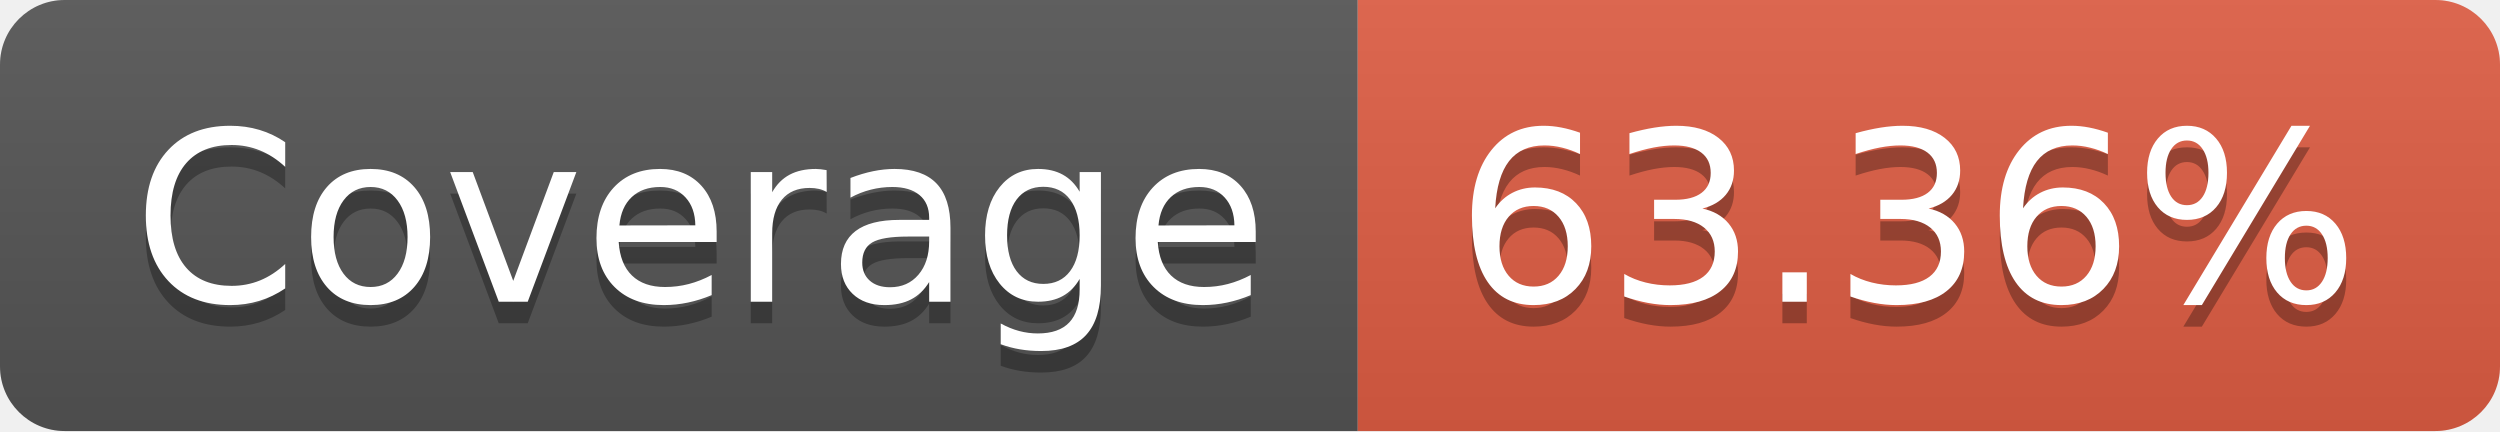
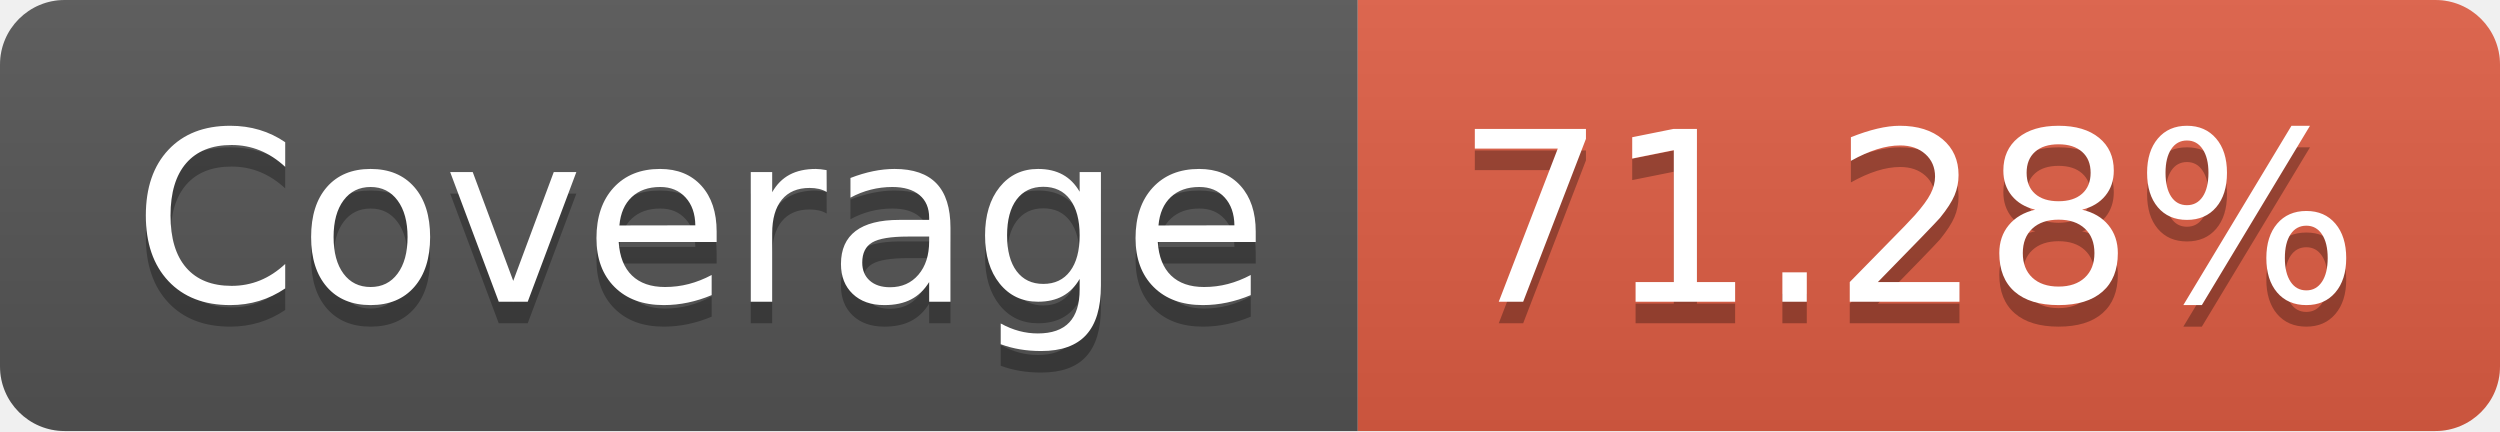
- <svg xmlns="http://www.w3.org/2000/svg" width="116" height="20" role="img" aria-label="Coverage: 63.36%">
+ <svg xmlns="http://www.w3.org/2000/svg" width="116" height="20" role="img" aria-label="Coverage: 71.28%">
  <linearGradient id="s" x2="0" y2="100%">
    <stop offset="0" stop-color="#bbb" stop-opacity=".1" />
    <stop offset="1" stop-opacity=".1" />
  </linearGradient>
  <clipPath id="r">
    <rect width="116" height="20" rx="3" fill="#fff" />
  </clipPath>
  <g clip-path="url(#r)">
    <rect width="63" height="20" fill="#555" />
    <rect x="63" width="53" height="20" fill="#e05d44" />
    <rect width="116" height="20" fill="url(#s)" />
  </g>
  <g fill="#fff" text-anchor="middle" font-family="Verdana,Geneva,DejaVu Sans,sans-serif" text-rendering="geometricPrecision" font-size="110">
    <text aria-hidden="true" x="325" y="150" fill="#010101" fill-opacity=".3" transform="scale(.1)" textLength="530">Coverage</text>
    <text x="325" y="140" transform="scale(.1)" fill="#fff" textLength="530">Coverage</text>
-     <text aria-hidden="true" x="885" y="150" fill="#010101" fill-opacity=".3" transform="scale(.1)" textLength="430">63.36%</text>
-     <text x="885" y="140" transform="scale(.1)" fill="#fff" textLength="430">63.36%</text>
+     <text aria-hidden="true" x="885" y="150" fill="#010101" fill-opacity=".3" transform="scale(.1)" textLength="430">71.28%</text>
+     <text x="885" y="140" transform="scale(.1)" fill="#fff" textLength="430">71.28%</text>
  </g>
</svg>
